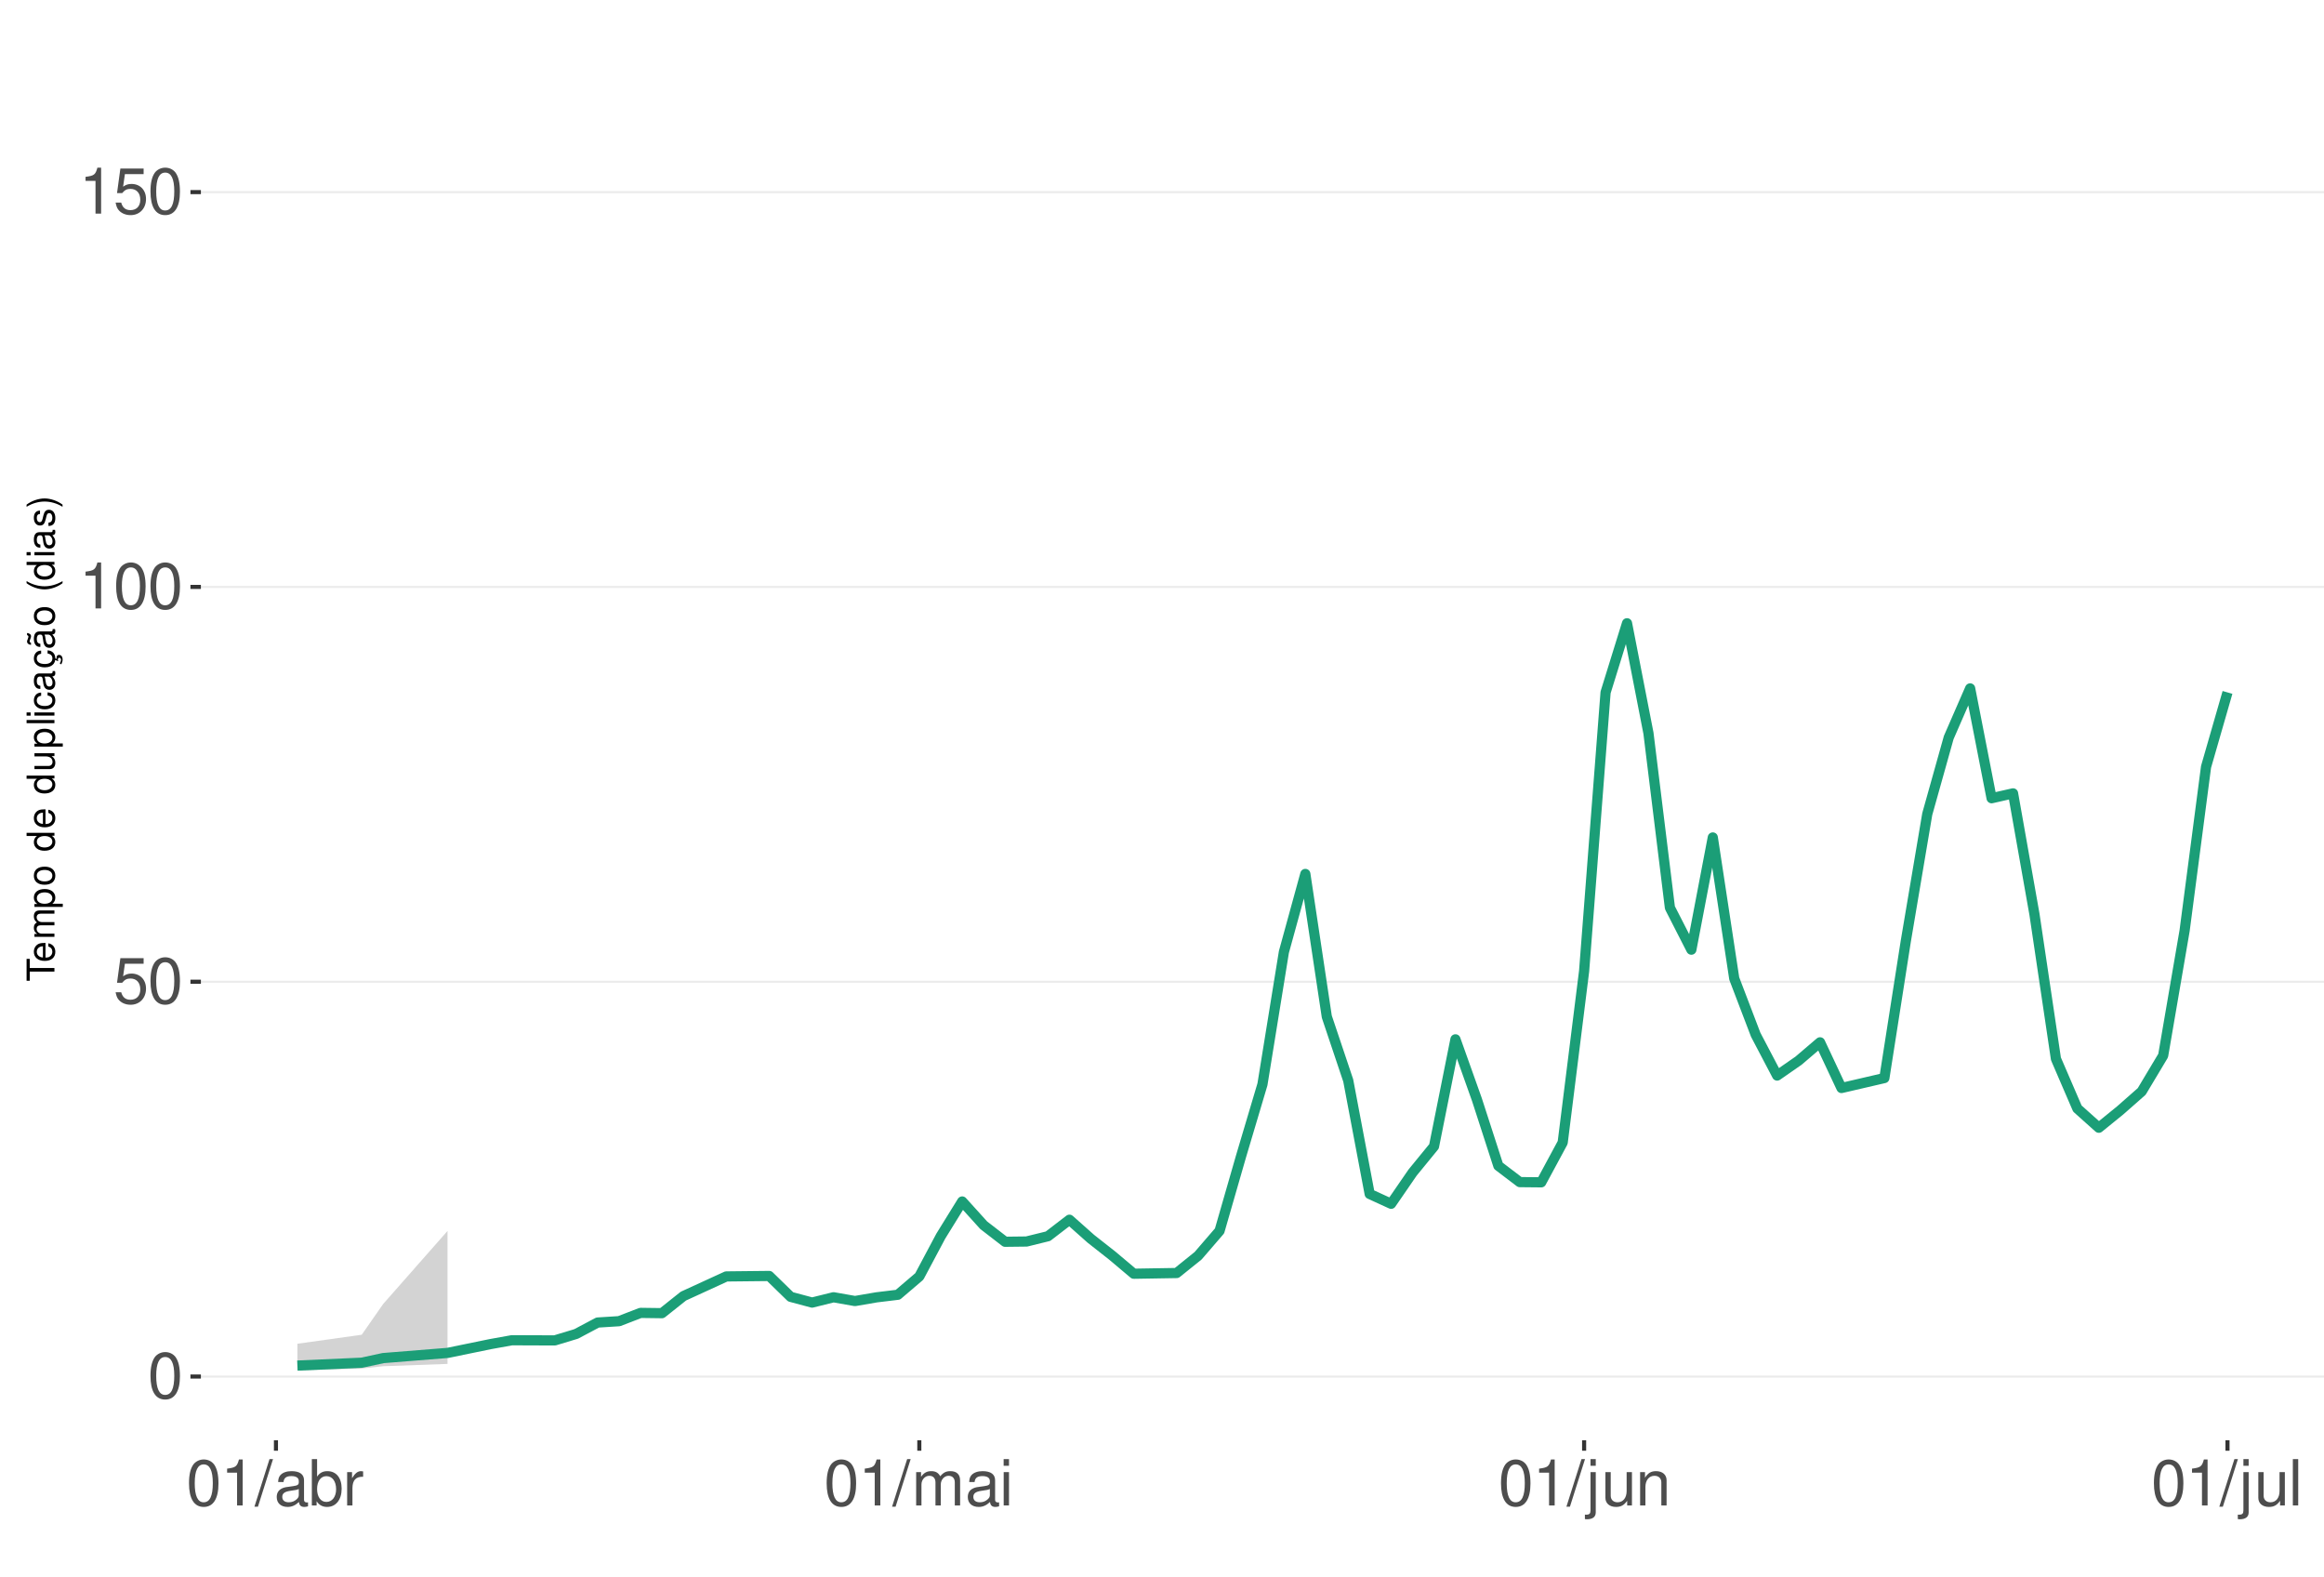
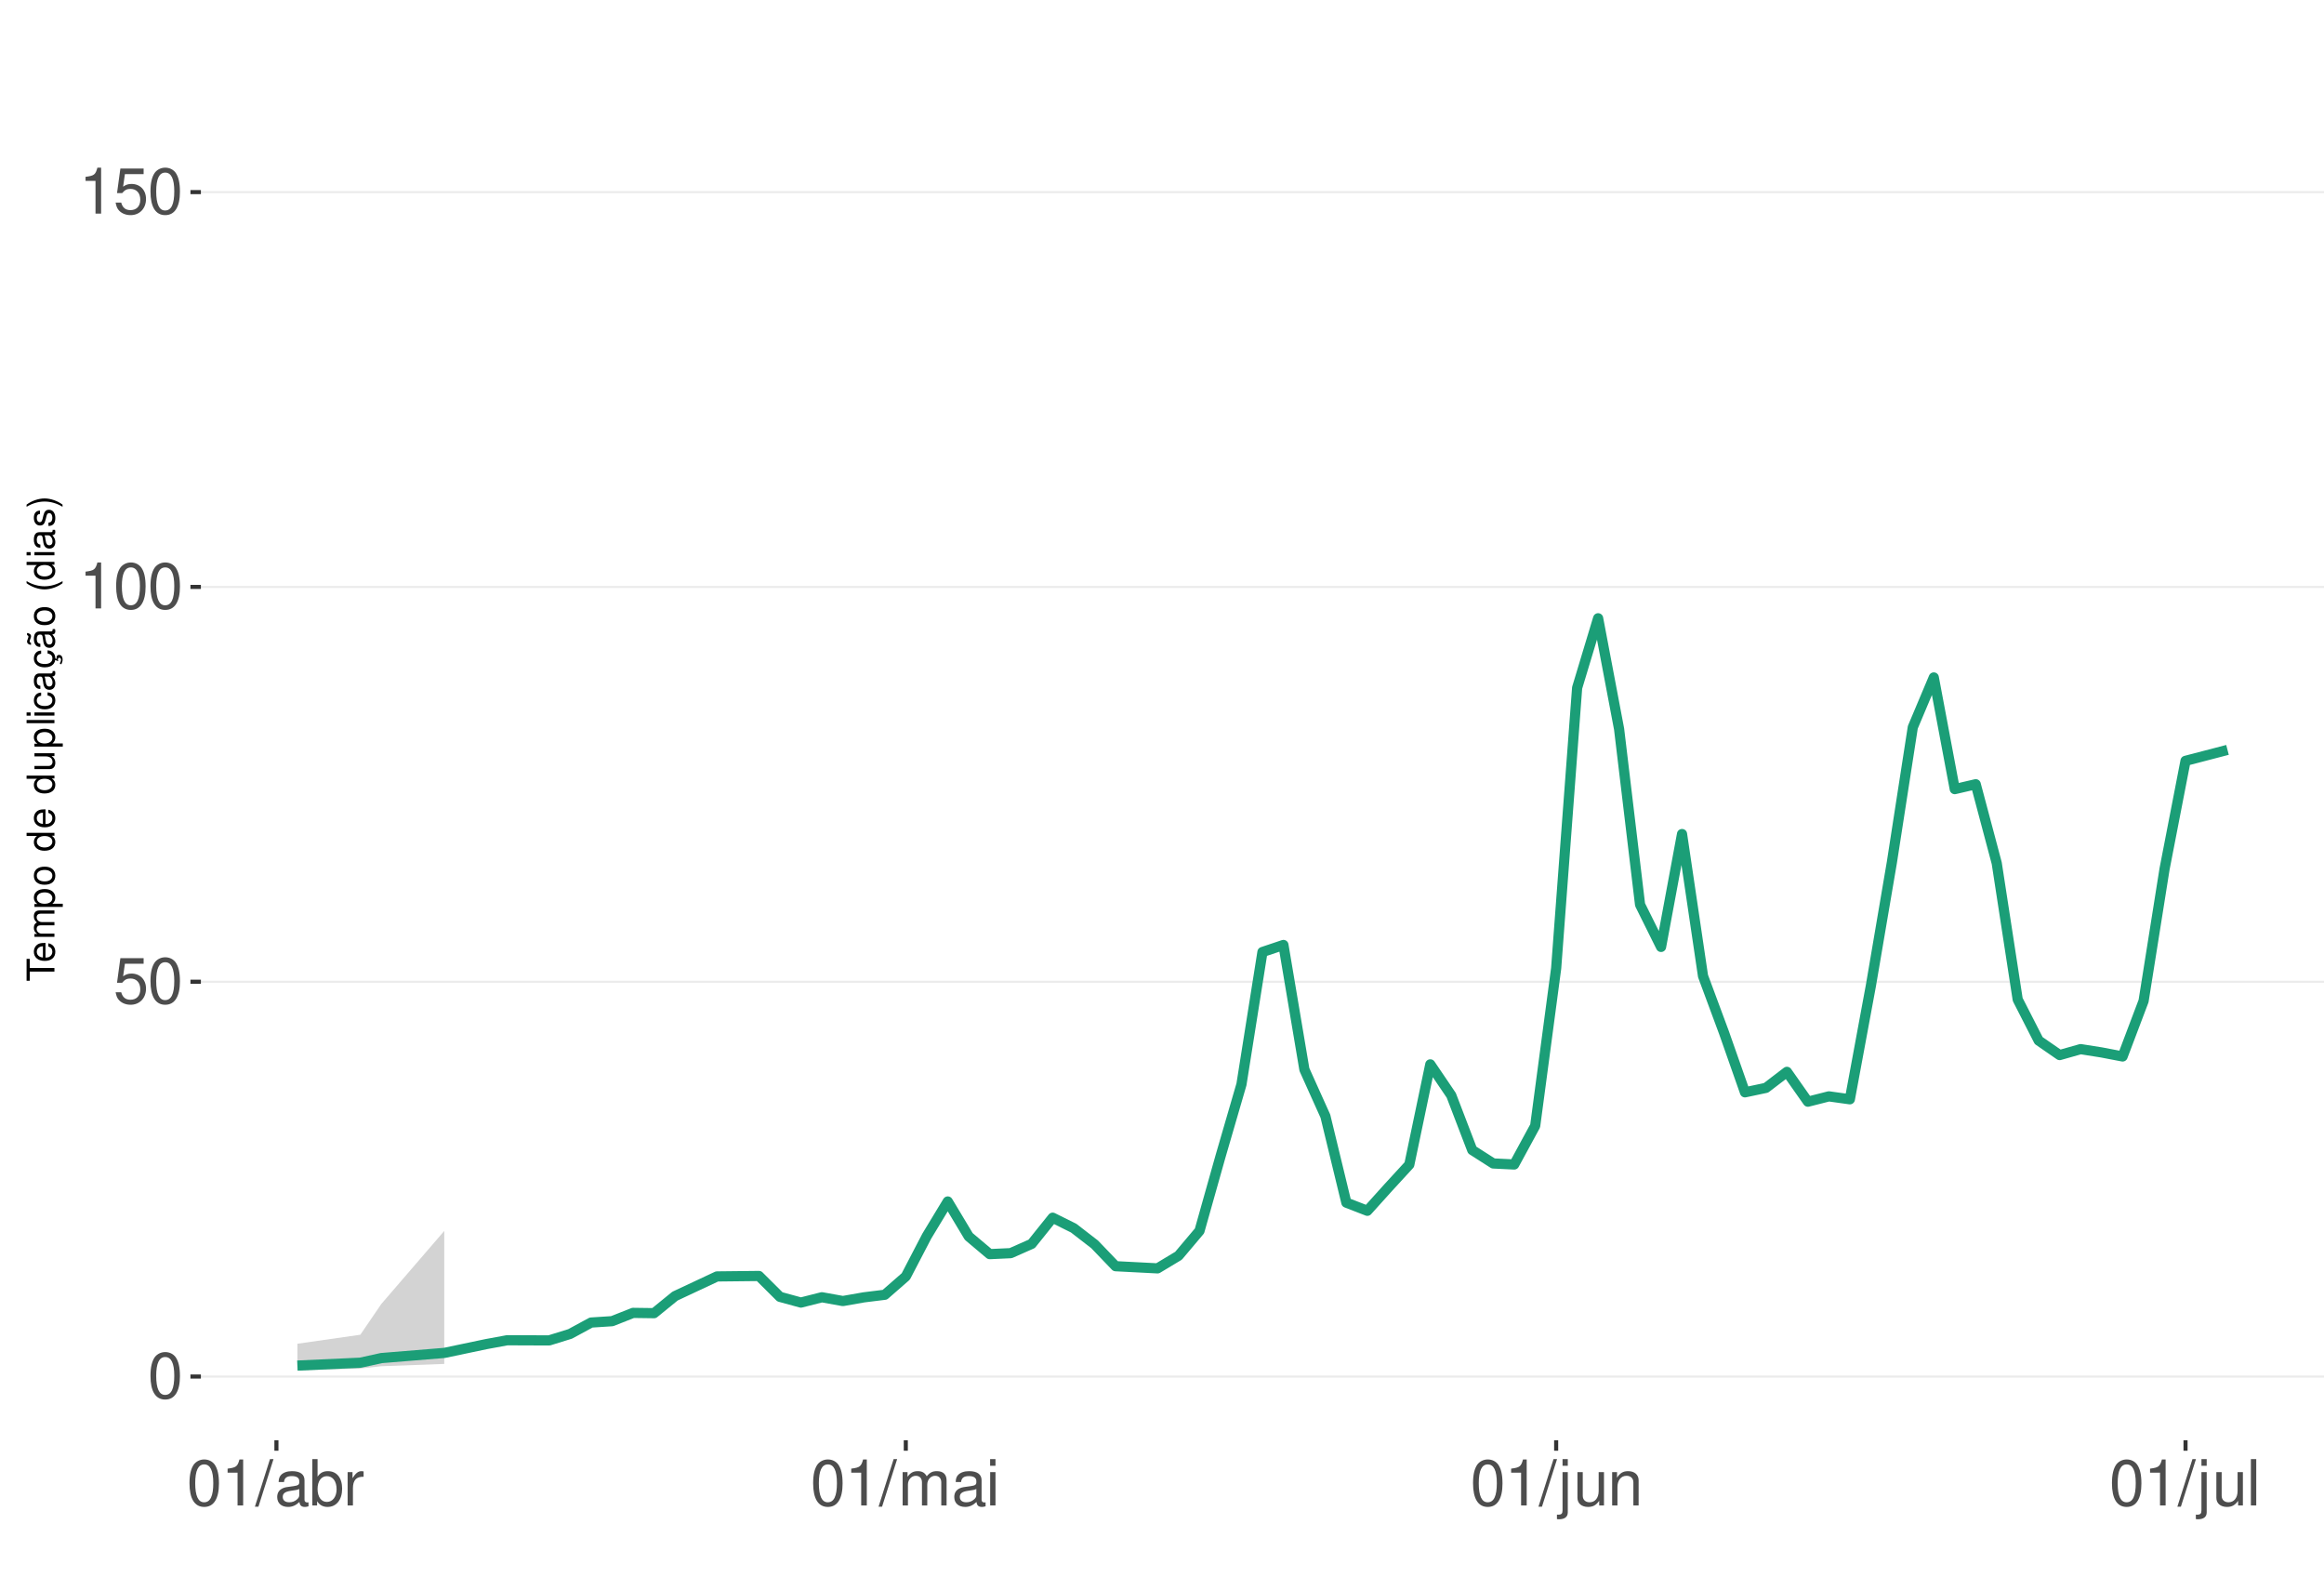
<svg xmlns="http://www.w3.org/2000/svg" xmlns:xlink="http://www.w3.org/1999/xlink" width="609pt" height="413pt" viewBox="0 0 609 413" version="1.1">
  <defs>
    <g>
      <symbol overflow="visible" id="glyph0-0">
        <path style="stroke:none;" d="" />
      </symbol>
      <symbol overflow="visible" id="glyph0-1">
        <path style="stroke:none;" d="M 4.578 -12.047 C 3.484 -12.047 2.484 -11.547 1.859 -10.734 C 1.094 -9.656 0.719 -8.062 0.719 -5.828 C 0.719 -1.766 2.047 0.391 4.578 0.391 C 7.078 0.391 8.438 -1.766 8.438 -5.734 C 8.438 -8.062 8.078 -9.625 7.297 -10.734 C 6.672 -11.562 5.703 -12.047 4.578 -12.047 Z M 4.578 -10.75 C 6.156 -10.75 6.953 -9.125 6.953 -5.859 C 6.953 -2.438 6.172 -0.828 4.547 -0.828 C 3 -0.828 2.219 -2.5 2.219 -5.812 C 2.219 -9.125 3 -10.75 4.578 -10.75 Z M 4.578 -10.75 " />
      </symbol>
      <symbol overflow="visible" id="glyph0-2">
        <path style="stroke:none;" d="M 7.922 -11.812 L 1.828 -11.812 L 0.953 -5.375 L 2.297 -5.375 C 2.984 -6.203 3.547 -6.484 4.484 -6.484 C 6.062 -6.484 7.047 -5.391 7.047 -3.641 C 7.047 -1.953 6.062 -0.922 4.469 -0.922 C 3.188 -0.922 2.406 -1.562 2.047 -2.891 L 0.578 -2.891 C 0.781 -1.938 0.953 -1.469 1.297 -1.031 C 1.969 -0.141 3.172 0.391 4.5 0.391 C 6.875 0.391 8.547 -1.344 8.547 -3.844 C 8.547 -6.172 7 -7.781 4.734 -7.781 C 3.891 -7.781 3.234 -7.562 2.547 -7.062 L 3.016 -10.359 L 7.922 -10.359 Z M 7.922 -11.812 " />
      </symbol>
      <symbol overflow="visible" id="glyph0-3">
        <path style="stroke:none;" d="M 4.312 -8.578 L 4.312 0 L 5.781 0 L 5.781 -12.047 L 4.812 -12.047 C 4.297 -10.188 3.969 -9.938 1.703 -9.641 L 1.703 -8.578 Z M 4.312 -8.578 " />
      </symbol>
      <symbol overflow="visible" id="glyph0-4">
        <path style="stroke:none;" d="M 3.812 -12.141 L -0.141 0.328 L 0.781 0.328 L 4.734 -12.141 Z M 3.812 -12.141 " />
      </symbol>
      <symbol overflow="visible" id="glyph0-5">
        <path style="stroke:none;" d="M 8.906 -0.812 C 8.766 -0.781 8.688 -0.781 8.609 -0.781 C 8.125 -0.781 7.859 -1.031 7.859 -1.469 L 7.859 -6.594 C 7.859 -8.141 6.734 -8.984 4.578 -8.984 C 3.297 -8.984 2.281 -8.609 1.688 -7.969 C 1.281 -7.516 1.109 -7.016 1.078 -6.141 L 2.484 -6.141 C 2.594 -7.219 3.234 -7.688 4.531 -7.688 C 5.797 -7.688 6.484 -7.234 6.484 -6.391 L 6.484 -6.031 C 6.469 -5.438 6.156 -5.219 5.031 -5.062 C 3.062 -4.812 2.766 -4.75 2.234 -4.531 C 1.219 -4.094 0.703 -3.328 0.703 -2.203 C 0.703 -0.609 1.797 0.391 3.562 0.391 C 4.656 0.391 5.547 0 6.531 -0.906 C 6.625 0 7.062 0.391 7.969 0.391 C 8.266 0.391 8.438 0.344 8.906 0.234 Z M 6.484 -2.75 C 6.484 -2.281 6.344 -2 5.922 -1.609 C 5.359 -1.094 4.688 -0.828 3.859 -0.828 C 2.781 -0.828 2.156 -1.344 2.156 -2.234 C 2.156 -3.141 2.75 -3.609 4.25 -3.828 C 5.734 -4.031 6.016 -4.094 6.484 -4.312 Z M 6.484 -2.75 " />
      </symbol>
      <symbol overflow="visible" id="glyph0-6">
        <path style="stroke:none;" d="M 0.906 -12.141 L 0.906 0 L 2.156 0 L 2.156 -1.109 C 2.812 -0.094 3.703 0.391 4.906 0.391 C 7.219 0.391 8.719 -1.5 8.719 -4.391 C 8.719 -7.234 7.297 -8.984 4.984 -8.984 C 3.781 -8.984 2.938 -8.531 2.281 -7.547 L 2.281 -12.141 Z M 4.719 -7.672 C 6.266 -7.672 7.266 -6.328 7.266 -4.25 C 7.266 -2.266 6.234 -0.922 4.719 -0.922 C 3.234 -0.922 2.281 -2.25 2.281 -4.297 C 2.281 -6.344 3.234 -7.672 4.719 -7.672 Z M 4.719 -7.672 " />
      </symbol>
      <symbol overflow="visible" id="glyph0-7">
        <path style="stroke:none;" d="M 1.156 -8.734 L 1.156 0 L 2.547 0 L 2.547 -4.531 C 2.562 -6.625 3.438 -7.562 5.344 -7.516 L 5.344 -8.922 C 5.109 -8.969 4.984 -8.984 4.812 -8.984 C 3.922 -8.984 3.234 -8.438 2.438 -7.141 L 2.438 -8.734 Z M 1.156 -8.734 " />
      </symbol>
      <symbol overflow="visible" id="glyph0-8">
        <path style="stroke:none;" d="M 1.172 -8.734 L 1.172 0 L 2.562 0 L 2.562 -5.484 C 2.562 -6.75 3.484 -7.766 4.609 -7.766 C 5.641 -7.766 6.234 -7.125 6.234 -6.016 L 6.234 0 L 7.625 0 L 7.625 -5.484 C 7.625 -6.75 8.547 -7.766 9.672 -7.766 C 10.688 -7.766 11.297 -7.109 11.297 -6.016 L 11.297 0 L 12.688 0 L 12.688 -6.547 C 12.688 -8.109 11.797 -8.984 10.156 -8.984 C 9 -8.984 8.297 -8.625 7.484 -7.641 C 6.969 -8.578 6.266 -8.984 5.125 -8.984 C 3.969 -8.984 3.188 -8.547 2.453 -7.5 L 2.453 -8.734 Z M 1.172 -8.734 " />
      </symbol>
      <symbol overflow="visible" id="glyph0-9">
        <path style="stroke:none;" d="M 2.5 -8.734 L 1.109 -8.734 L 1.109 0 L 2.5 0 Z M 2.5 -12.141 L 1.094 -12.141 L 1.094 -10.391 L 2.5 -10.391 Z M 2.5 -12.141 " />
      </symbol>
      <symbol overflow="visible" id="glyph0-10">
        <path style="stroke:none;" d="M 1.172 -8.734 L 1.172 1.266 C 1.172 2.125 0.906 2.422 0.031 2.422 C -0.062 2.422 -0.109 2.422 -0.297 2.406 L -0.297 3.578 C -0.141 3.609 -0.047 3.625 0.172 3.625 C 1.734 3.625 2.547 3.016 2.547 1.812 L 2.547 -8.734 Z M 2.547 -12.141 L 1.172 -12.141 L 1.172 -10.391 L 2.547 -10.391 Z M 2.547 -12.141 " />
      </symbol>
      <symbol overflow="visible" id="glyph0-11">
        <path style="stroke:none;" d="M 8.031 0 L 8.031 -8.734 L 6.641 -8.734 L 6.641 -3.781 C 6.641 -2 5.719 -0.828 4.266 -0.828 C 3.172 -0.828 2.469 -1.5 2.469 -2.547 L 2.469 -8.734 L 1.078 -8.734 L 1.078 -2 C 1.078 -0.547 2.172 0.391 3.859 0.391 C 5.141 0.391 5.969 -0.062 6.781 -1.219 L 6.781 0 Z M 8.031 0 " />
      </symbol>
      <symbol overflow="visible" id="glyph0-12">
        <path style="stroke:none;" d="M 1.172 -8.734 L 1.172 0 L 2.562 0 L 2.562 -4.812 C 2.562 -6.594 3.5 -7.766 4.938 -7.766 C 6.031 -7.766 6.734 -7.094 6.734 -6.047 L 6.734 0 L 8.109 0 L 8.109 -6.594 C 8.109 -8.047 7.031 -8.984 5.344 -8.984 C 4.047 -8.984 3.219 -8.484 2.453 -7.266 L 2.453 -8.734 Z M 1.172 -8.734 " />
      </symbol>
      <symbol overflow="visible" id="glyph0-13">
        <path style="stroke:none;" d="M 2.531 -12.141 L 1.125 -12.141 L 1.125 0 L 2.531 0 Z M 2.531 -12.141 " />
      </symbol>
      <symbol overflow="visible" id="glyph1-0">
        <path style="stroke:none;" d="" />
      </symbol>
      <symbol overflow="visible" id="glyph1-1">
        <path style="stroke:none;" d="M -6.469 -3.547 L -6.469 -5.938 L -7.297 -5.938 L -7.297 -0.203 L -6.469 -0.203 L -6.469 -2.609 L 0 -2.609 L 0 -3.547 Z M -6.469 -3.547 " />
      </symbol>
      <symbol overflow="visible" id="glyph1-2">
        <path style="stroke:none;" d="M -2.344 -5.125 C -3.141 -5.125 -3.625 -5.062 -4.016 -4.922 C -4.875 -4.578 -5.391 -3.781 -5.391 -2.797 C -5.391 -1.344 -4.281 -0.406 -2.547 -0.406 C -0.812 -0.406 0.234 -1.297 0.234 -2.781 C 0.234 -3.984 -0.453 -4.812 -1.594 -5.016 L -1.594 -4.188 C -0.906 -3.953 -0.547 -3.484 -0.547 -2.812 C -0.547 -2.281 -0.781 -1.828 -1.219 -1.547 C -1.516 -1.344 -1.812 -1.281 -2.344 -1.266 Z M -3.016 -1.297 C -3.984 -1.359 -4.625 -1.953 -4.625 -2.797 C -4.625 -3.641 -3.953 -4.234 -3.016 -4.234 Z M -3.016 -1.297 " />
      </symbol>
      <symbol overflow="visible" id="glyph1-3">
        <path style="stroke:none;" d="M -5.234 -0.703 L 0 -0.703 L 0 -1.547 L -3.297 -1.547 C -4.047 -1.547 -4.656 -2.094 -4.656 -2.766 C -4.656 -3.391 -4.281 -3.734 -3.609 -3.734 L 0 -3.734 L 0 -4.578 L -3.297 -4.578 C -4.047 -4.578 -4.656 -5.125 -4.656 -5.812 C -4.656 -6.422 -4.266 -6.781 -3.609 -6.781 L 0 -6.781 L 0 -7.625 L -3.938 -7.625 C -4.875 -7.625 -5.391 -7.078 -5.391 -6.094 C -5.391 -5.406 -5.188 -4.984 -4.594 -4.484 C -5.156 -4.188 -5.391 -3.766 -5.391 -3.078 C -5.391 -2.375 -5.125 -1.906 -4.5 -1.469 L -5.234 -1.469 Z M -5.234 -0.703 " />
      </symbol>
      <symbol overflow="visible" id="glyph1-4">
        <path style="stroke:none;" d="M 2.188 -0.547 L 2.188 -1.375 L -0.547 -1.375 C -0.016 -1.812 0.234 -2.312 0.234 -2.984 C 0.234 -4.344 -0.859 -5.234 -2.531 -5.234 C -4.297 -5.234 -5.391 -4.375 -5.391 -2.984 C -5.391 -2.266 -5.062 -1.703 -4.453 -1.312 L -5.234 -1.312 L -5.234 -0.547 Z M -4.609 -2.844 C -4.609 -3.766 -3.797 -4.359 -2.547 -4.359 C -1.359 -4.359 -0.547 -3.75 -0.547 -2.844 C -0.547 -1.953 -1.344 -1.375 -2.578 -1.375 C -3.812 -1.375 -4.609 -1.953 -4.609 -2.844 Z M -4.609 -2.844 " />
      </symbol>
      <symbol overflow="visible" id="glyph1-5">
        <path style="stroke:none;" d="M -5.391 -2.719 C -5.391 -1.234 -4.344 -0.359 -2.578 -0.359 C -0.812 -0.359 0.234 -1.234 0.234 -2.734 C 0.234 -4.203 -0.812 -5.094 -2.547 -5.094 C -4.359 -5.094 -5.391 -4.234 -5.391 -2.719 Z M -4.625 -2.734 C -4.625 -3.672 -3.844 -4.234 -2.547 -4.234 C -1.312 -4.234 -0.547 -3.656 -0.547 -2.734 C -0.547 -1.797 -1.312 -1.234 -2.578 -1.234 C -3.844 -1.234 -4.625 -1.797 -4.625 -2.734 Z M -4.625 -2.734 " />
      </symbol>
      <symbol overflow="visible" id="glyph1-6">
        <path style="stroke:none;" d="" />
      </symbol>
      <symbol overflow="visible" id="glyph1-7">
        <path style="stroke:none;" d="M -7.297 -4.953 L -7.297 -4.125 L -4.578 -4.125 C -5.109 -3.766 -5.391 -3.203 -5.391 -2.516 C -5.391 -1.156 -4.297 -0.266 -2.625 -0.266 C -0.859 -0.266 0.234 -1.125 0.234 -2.547 C 0.234 -3.266 -0.047 -3.766 -0.688 -4.203 L 0 -4.203 L 0 -4.953 Z M -4.609 -2.656 C -4.609 -3.547 -3.812 -4.125 -2.562 -4.125 C -1.344 -4.125 -0.547 -3.547 -0.547 -2.656 C -0.547 -1.734 -1.359 -1.125 -2.578 -1.125 C -3.797 -1.125 -4.609 -1.734 -4.609 -2.656 Z M -4.609 -2.656 " />
      </symbol>
      <symbol overflow="visible" id="glyph1-8">
        <path style="stroke:none;" d="M 0 -4.812 L -5.234 -4.812 L -5.234 -3.984 L -2.266 -3.984 C -1.203 -3.984 -0.5 -3.438 -0.5 -2.562 C -0.5 -1.906 -0.906 -1.484 -1.531 -1.484 L -5.234 -1.484 L -5.234 -0.656 L -1.203 -0.656 C -0.328 -0.656 0.234 -1.297 0.234 -2.312 C 0.234 -3.094 -0.047 -3.578 -0.734 -4.062 L 0 -4.062 Z M 0 -4.812 " />
      </symbol>
      <symbol overflow="visible" id="glyph1-9">
        <path style="stroke:none;" d="M -7.297 -1.516 L -7.297 -0.688 L 0 -0.688 L 0 -1.516 Z M -7.297 -1.516 " />
      </symbol>
      <symbol overflow="visible" id="glyph1-10">
        <path style="stroke:none;" d="M -5.234 -1.5 L -5.234 -0.672 L 0 -0.672 L 0 -1.5 Z M -7.297 -1.5 L -7.297 -0.656 L -6.234 -0.656 L -6.234 -1.5 Z M -7.297 -1.5 " />
      </symbol>
      <symbol overflow="visible" id="glyph1-11">
        <path style="stroke:none;" d="M -3.484 -4.703 C -3.984 -4.672 -4.312 -4.562 -4.609 -4.359 C -5.094 -4 -5.391 -3.375 -5.391 -2.641 C -5.391 -1.219 -4.266 -0.312 -2.531 -0.312 C -0.844 -0.312 0.234 -1.203 0.234 -2.625 C 0.234 -3.875 -0.516 -4.672 -1.797 -4.766 L -1.797 -3.938 C -0.953 -3.797 -0.547 -3.359 -0.547 -2.656 C -0.547 -1.734 -1.297 -1.188 -2.531 -1.188 C -3.844 -1.188 -4.625 -1.719 -4.625 -2.625 C -4.625 -3.328 -4.203 -3.766 -3.484 -3.875 Z M -3.484 -4.703 " />
      </symbol>
      <symbol overflow="visible" id="glyph1-12">
        <path style="stroke:none;" d="M -0.484 -5.344 C -0.469 -5.266 -0.469 -5.219 -0.469 -5.172 C -0.469 -4.875 -0.625 -4.719 -0.875 -4.719 L -3.953 -4.719 C -4.891 -4.719 -5.391 -4.047 -5.391 -2.75 C -5.391 -1.984 -5.172 -1.375 -4.781 -1.016 C -4.516 -0.766 -4.203 -0.672 -3.688 -0.656 L -3.688 -1.484 C -4.328 -1.562 -4.625 -1.938 -4.625 -2.719 C -4.625 -3.484 -4.344 -3.891 -3.844 -3.891 L -3.625 -3.891 C -3.266 -3.875 -3.125 -3.703 -3.047 -3.016 C -2.891 -1.844 -2.844 -1.656 -2.719 -1.344 C -2.453 -0.734 -2 -0.422 -1.312 -0.422 C -0.375 -0.422 0.234 -1.078 0.234 -2.141 C 0.234 -2.797 0 -3.328 -0.547 -3.922 C 0 -3.984 0.234 -4.234 0.234 -4.781 C 0.234 -4.953 0.203 -5.062 0.141 -5.344 Z M -1.656 -3.891 C -1.375 -3.891 -1.203 -3.812 -0.969 -3.562 C -0.656 -3.219 -0.5 -2.812 -0.5 -2.312 C -0.5 -1.672 -0.812 -1.297 -1.344 -1.297 C -1.891 -1.297 -2.172 -1.656 -2.297 -2.547 C -2.422 -3.438 -2.453 -3.609 -2.594 -3.891 Z M -1.656 -3.891 " />
      </symbol>
      <symbol overflow="visible" id="glyph1-13">
        <path style="stroke:none;" d="M 0.234 -2.641 C 0.234 -3.875 -0.547 -4.703 -1.797 -4.766 L -1.797 -3.938 C -0.953 -3.797 -0.531 -3.359 -0.531 -2.656 C -0.531 -1.734 -1.281 -1.188 -2.516 -1.188 C -3.844 -1.188 -4.625 -1.719 -4.625 -2.625 C -4.625 -3.328 -4.203 -3.766 -3.484 -3.875 L -3.484 -4.703 C -3.984 -4.672 -4.312 -4.562 -4.609 -4.359 C -5.094 -4 -5.391 -3.375 -5.391 -2.641 C -5.391 -1.219 -4.266 -0.312 -2.531 -0.312 C -1.469 -0.312 -0.625 -0.672 -0.156 -1.312 C 0.047 -1.594 0.125 -1.812 0.203 -2.25 L 0.922 -1.938 L 0.984 -2.062 C 0.938 -2.188 0.906 -2.25 0.906 -2.375 C 0.906 -2.656 1.047 -2.828 1.281 -2.828 C 1.547 -2.828 1.734 -2.594 1.734 -2.297 C 1.734 -2.031 1.672 -1.844 1.438 -1.406 L 1.406 -1.312 L 1.812 -1.094 C 2.078 -1.75 2.141 -1.953 2.141 -2.344 C 2.141 -3.109 1.781 -3.578 1.203 -3.578 C 0.781 -3.578 0.547 -3.297 0.547 -2.797 C 0.547 -2.703 0.547 -2.641 0.562 -2.516 Z M 0.234 -2.641 " />
      </symbol>
      <symbol overflow="visible" id="glyph1-14">
        <path style="stroke:none;" d="M -0.484 -5.344 C -0.469 -5.266 -0.469 -5.219 -0.469 -5.172 C -0.469 -4.875 -0.625 -4.719 -0.875 -4.719 L -3.953 -4.719 C -4.891 -4.719 -5.391 -4.047 -5.391 -2.75 C -5.391 -1.984 -5.172 -1.375 -4.781 -1.016 C -4.516 -0.766 -4.203 -0.672 -3.688 -0.656 L -3.688 -1.484 C -4.328 -1.562 -4.625 -1.938 -4.625 -2.719 C -4.625 -3.484 -4.344 -3.891 -3.844 -3.891 L -3.625 -3.891 C -3.266 -3.875 -3.125 -3.703 -3.047 -3.016 C -2.891 -1.844 -2.844 -1.656 -2.719 -1.344 C -2.453 -0.734 -2 -0.422 -1.312 -0.422 C -0.375 -0.422 0.234 -1.078 0.234 -2.141 C 0.234 -2.797 0 -3.328 -0.547 -3.922 C 0 -3.984 0.234 -4.234 0.234 -4.781 C 0.234 -4.953 0.203 -5.062 0.141 -5.344 Z M -1.656 -3.891 C -1.375 -3.891 -1.203 -3.812 -0.969 -3.562 C -0.656 -3.219 -0.5 -2.812 -0.5 -2.312 C -0.5 -1.672 -0.812 -1.297 -1.344 -1.297 C -1.891 -1.297 -2.172 -1.656 -2.297 -2.547 C -2.422 -3.438 -2.453 -3.609 -2.594 -3.891 Z M -7.172 -3.75 C -6.922 -3.672 -6.812 -3.547 -6.812 -3.375 C -6.812 -3.25 -6.875 -2.984 -6.984 -2.734 C -7.156 -2.312 -7.172 -2.25 -7.172 -2.047 C -7.172 -1.594 -6.797 -1.297 -6.141 -1.188 L -6.141 -1.766 C -6.375 -1.812 -6.5 -1.938 -6.5 -2.094 C -6.5 -2.203 -6.469 -2.344 -6.375 -2.578 C -6.156 -3.156 -6.125 -3.234 -6.125 -3.438 C -6.125 -3.922 -6.484 -4.219 -7.172 -4.312 Z M -7.172 -3.75 " />
      </symbol>
      <symbol overflow="visible" id="glyph1-15">
        <path style="stroke:none;" d="M -7.297 -2.359 C -5.984 -1.359 -4.156 -0.734 -2.594 -0.734 C -1.016 -0.734 0.812 -1.359 2.125 -2.359 L 2.125 -2.906 C 0.688 -2.031 -0.984 -1.547 -2.594 -1.547 C -4.188 -1.547 -5.875 -2.031 -7.297 -2.906 Z M -7.297 -2.359 " />
      </symbol>
      <symbol overflow="visible" id="glyph1-16">
        <path style="stroke:none;" d="M -3.781 -4.375 C -4.812 -4.375 -5.391 -3.688 -5.391 -2.484 C -5.391 -1.266 -4.766 -0.469 -3.797 -0.469 C -2.969 -0.469 -2.578 -0.891 -2.281 -2.125 L -2.094 -2.906 C -1.953 -3.484 -1.734 -3.719 -1.375 -3.719 C -0.875 -3.719 -0.547 -3.234 -0.547 -2.5 C -0.547 -2.047 -0.672 -1.672 -0.891 -1.453 C -1.047 -1.328 -1.188 -1.266 -1.562 -1.219 L -1.562 -0.344 C -0.344 -0.375 0.234 -1.062 0.234 -2.438 C 0.234 -3.75 -0.422 -4.594 -1.438 -4.594 C -2.203 -4.594 -2.641 -4.156 -2.891 -3.109 L -3.078 -2.312 C -3.234 -1.625 -3.453 -1.344 -3.828 -1.344 C -4.312 -1.344 -4.625 -1.766 -4.625 -2.453 C -4.625 -3.125 -4.328 -3.484 -3.781 -3.5 Z M -3.781 -4.375 " />
      </symbol>
      <symbol overflow="visible" id="glyph1-17">
        <path style="stroke:none;" d="M 2.125 -0.938 C 0.812 -1.938 -1.016 -2.562 -2.578 -2.562 C -4.156 -2.562 -5.984 -1.938 -7.297 -0.938 L -7.297 -0.375 C -5.859 -1.266 -4.188 -1.75 -2.578 -1.75 C -0.984 -1.75 0.703 -1.266 2.125 -0.375 Z M 2.125 -0.938 " />
      </symbol>
    </g>
    <clipPath id="clip1">
      <path d="M 52.645 9.961 L 609 9.961 L 609 377.328 L 52.645 377.328 Z M 52.645 9.961 " />
    </clipPath>
    <clipPath id="clip2">
      <path d="M 52.645 360 L 609 360 L 609 361 L 52.645 361 Z M 52.645 360 " />
    </clipPath>
    <clipPath id="clip3">
      <path d="M 52.645 256 L 609 256 L 609 258 L 52.645 258 Z M 52.645 256 " />
    </clipPath>
    <clipPath id="clip4">
      <path d="M 52.645 153 L 609 153 L 609 155 L 52.645 155 Z M 52.645 153 " />
    </clipPath>
    <clipPath id="clip5">
      <path d="M 52.645 50 L 609 50 L 609 51 L 52.645 51 Z M 52.645 50 " />
    </clipPath>
  </defs>
  <g id="surface276">
    <rect x="0" y="0" width="609" height="413" style="fill:rgb(100%,100%,100%);fill-opacity:1;stroke:none;" />
    <rect x="0" y="0" width="609" height="413" style="fill:rgb(100%,100%,100%);fill-opacity:1;stroke:none;" />
    <path style="fill:none;stroke-width:1.067;stroke-linecap:round;stroke-linejoin:round;stroke:rgb(100%,100%,100%);stroke-opacity:1;stroke-miterlimit:10;" d="M 0 413 L 609 413 L 609 0 L 0 0 Z M 0 413 " />
    <g clip-path="url(#clip1)" clip-rule="nonzero">
      <path style=" stroke:none;fill-rule:nonzero;fill:rgb(100%,100%,100%);fill-opacity:1;" d="M 52.645 377.328 L 609 377.328 L 609 9.961 L 52.645 9.961 Z M 52.645 377.328 " />
    </g>
    <g clip-path="url(#clip2)" clip-rule="nonzero">
      <path style="fill:none;stroke-width:0.533;stroke-linecap:butt;stroke-linejoin:round;stroke:rgb(92.157%,92.157%,92.157%);stroke-opacity:1;stroke-miterlimit:10;" d="M 52.645 360.629 L 609 360.629 " />
    </g>
    <g clip-path="url(#clip3)" clip-rule="nonzero">
      <path style="fill:none;stroke-width:0.533;stroke-linecap:butt;stroke-linejoin:round;stroke:rgb(92.157%,92.157%,92.157%);stroke-opacity:1;stroke-miterlimit:10;" d="M 52.645 257.199 L 609 257.199 " />
    </g>
    <g clip-path="url(#clip4)" clip-rule="nonzero">
      <path style="fill:none;stroke-width:0.533;stroke-linecap:butt;stroke-linejoin:round;stroke:rgb(92.157%,92.157%,92.157%);stroke-opacity:1;stroke-miterlimit:10;" d="M 52.645 153.766 L 609 153.766 " />
    </g>
    <g clip-path="url(#clip5)" clip-rule="nonzero">
      <path style="fill:none;stroke-width:0.533;stroke-linecap:butt;stroke-linejoin:round;stroke:rgb(92.157%,92.157%,92.157%);stroke-opacity:1;stroke-miterlimit:10;" d="M 52.645 50.332 L 609 50.332 " />
    </g>
-     <path style=" stroke:none;fill-rule:nonzero;fill:rgb(82.745%,82.745%,82.745%);fill-opacity:1;" d="M 77.934 352.035 L 94.793 349.676 L 100.414 341.613 L 117.273 322.48 L 117.273 357.32 L 100.414 357.926 L 94.793 358.531 L 77.934 358.996 Z M 77.934 352.035 " />
-     <path style="fill:none;stroke-width:2.667;stroke-linecap:butt;stroke-linejoin:round;stroke:rgb(10.588%,61.961%,46.667%);stroke-opacity:1;stroke-miterlimit:10;" d="M 77.934 357.758 L 94.793 357.004 L 100.414 355.793 L 117.273 354.441 L 128.512 352.133 L 134.133 351.121 L 145.371 351.164 L 150.992 349.461 L 156.609 346.48 L 162.23 346.125 L 167.852 343.953 L 173.469 344.027 L 179.09 339.555 L 190.328 334.402 L 201.57 334.281 L 207.188 339.75 L 212.809 341.25 L 218.426 339.859 L 224.047 340.848 L 229.668 339.883 L 235.285 339.203 L 240.906 334.406 L 246.527 323.852 L 252.145 314.766 L 257.766 320.98 L 263.387 325.32 L 269.004 325.254 L 274.625 323.867 L 280.246 319.547 L 285.863 324.539 L 291.484 328.961 L 297.105 333.695 L 308.344 333.508 L 313.965 328.984 L 319.582 322.469 L 325.203 302.961 L 330.824 284.074 L 336.441 249.41 L 342.062 228.957 L 347.684 266.34 L 353.301 283.074 L 358.922 312.797 L 364.543 315.371 L 370.16 307.203 L 375.781 300.328 L 381.398 272.285 L 387.02 288.066 L 392.641 305.422 L 398.258 309.691 L 403.879 309.746 L 409.5 299.324 L 415.117 254.387 L 420.738 181.398 L 426.359 163.281 L 431.977 192.098 L 437.598 237.801 L 443.219 248.797 L 448.836 219.398 L 454.457 256.355 L 460.078 271.078 L 465.695 281.777 L 471.316 277.871 L 476.938 273.07 L 482.555 285.039 L 493.797 282.43 L 499.414 246.551 L 505.035 213.266 L 510.656 193.23 L 516.273 180.348 L 521.895 209.121 L 527.516 207.848 L 533.133 239.566 L 538.754 277.391 L 544.371 290.418 L 549.992 295.449 L 555.613 290.883 L 561.23 285.941 L 566.852 276.547 L 572.473 243.805 L 578.09 200.902 L 583.711 181.398 " />
+     <path style=" stroke:none;fill-rule:nonzero;fill:rgb(82.745%,82.745%,82.745%);fill-opacity:1;" d="M 77.934 352.035 L 94.426 349.676 L 99.926 341.613 L 116.418 322.48 L 116.418 357.32 L 99.926 357.926 L 94.426 358.531 L 77.934 358.996 Z M 77.934 352.035 " />
+     <path style="fill:none;stroke-width:2.667;stroke-linecap:butt;stroke-linejoin:round;stroke:rgb(10.588%,61.961%,46.667%);stroke-opacity:1;stroke-miterlimit:10;" d="M 77.934 357.758 L 94.426 357.004 L 99.926 355.793 L 116.418 354.441 L 127.414 352.133 L 132.91 351.121 L 143.906 351.164 L 149.402 349.461 L 154.898 346.48 L 160.398 346.125 L 165.895 343.953 L 171.395 344.027 L 176.891 339.555 L 187.887 334.402 L 198.879 334.281 L 204.379 339.75 L 209.875 341.25 L 215.375 339.859 L 220.871 340.848 L 226.367 339.883 L 231.867 339.203 L 237.363 334.406 L 242.859 323.852 L 248.359 314.766 L 253.855 323.926 L 259.355 328.559 L 264.852 328.305 L 270.348 325.871 L 275.848 319.016 L 281.344 321.746 L 286.844 325.996 L 292.34 331.723 L 303.336 332.289 L 308.832 328.984 L 314.328 322.469 L 319.828 302.961 L 325.324 284.074 L 330.824 249.41 L 336.32 247.566 L 341.816 280.199 L 347.316 292.414 L 352.812 315.074 L 358.309 317.203 L 363.809 311.098 L 369.305 305.117 L 374.805 278.848 L 380.301 286.961 L 385.797 301.293 L 391.297 304.805 L 396.793 305.074 L 402.293 294.953 L 407.789 253.672 L 413.285 180.203 L 418.785 161.977 L 424.281 190.996 L 429.777 237.004 L 435.277 248.078 L 440.773 218.504 L 446.273 255.703 L 451.77 270.527 L 457.266 286.168 L 462.766 285.004 L 468.262 280.805 L 473.758 288.621 L 479.258 287.227 L 484.754 287.992 L 490.254 258.281 L 495.75 225.996 L 501.246 190.539 L 506.746 177.48 L 512.242 206.734 L 517.738 205.457 L 523.238 226.125 L 528.734 261.848 L 534.234 272.609 L 539.73 276.41 L 545.227 274.852 L 550.727 275.723 L 556.223 276.777 L 561.723 262.238 L 567.219 227.645 L 572.715 199.324 L 578.215 197.891 L 583.711 196.457 " />
    <g style="fill:rgb(30.196%,30.196%,30.196%);fill-opacity:1;">
      <use xlink:href="#glyph0-1" x="38.715" y="366.267" />
    </g>
    <g style="fill:rgb(30.196%,30.196%,30.196%);fill-opacity:1;">
      <use xlink:href="#glyph0-2" x="29.715" y="262.837" />
      <use xlink:href="#glyph0-1" x="38.715" y="262.837" />
    </g>
    <g style="fill:rgb(30.196%,30.196%,30.196%);fill-opacity:1;">
      <use xlink:href="#glyph0-3" x="20.715" y="159.403" />
      <use xlink:href="#glyph0-1" x="29.715" y="159.403" />
      <use xlink:href="#glyph0-1" x="38.715" y="159.403" />
    </g>
    <g style="fill:rgb(30.196%,30.196%,30.196%);fill-opacity:1;">
      <use xlink:href="#glyph0-3" x="20.715" y="55.97" />
      <use xlink:href="#glyph0-2" x="29.715" y="55.97" />
      <use xlink:href="#glyph0-1" x="38.715" y="55.97" />
    </g>
    <path style="fill:none;stroke-width:1.067;stroke-linecap:butt;stroke-linejoin:round;stroke:rgb(20%,20%,20%);stroke-opacity:1;stroke-miterlimit:10;" d="M 49.906 360.629 L 52.645 360.629 " />
    <path style="fill:none;stroke-width:1.067;stroke-linecap:butt;stroke-linejoin:round;stroke:rgb(20%,20%,20%);stroke-opacity:1;stroke-miterlimit:10;" d="M 49.906 257.199 L 52.645 257.199 " />
    <path style="fill:none;stroke-width:1.067;stroke-linecap:butt;stroke-linejoin:round;stroke:rgb(20%,20%,20%);stroke-opacity:1;stroke-miterlimit:10;" d="M 49.906 153.766 L 52.645 153.766 " />
    <path style="fill:none;stroke-width:1.067;stroke-linecap:butt;stroke-linejoin:round;stroke:rgb(20%,20%,20%);stroke-opacity:1;stroke-miterlimit:10;" d="M 49.906 50.332 L 52.645 50.332 " />
-     <path style="fill:none;stroke-width:1.067;stroke-linecap:butt;stroke-linejoin:round;stroke:rgb(20%,20%,20%);stroke-opacity:1;stroke-miterlimit:10;" d="M 72.312 380.07 L 72.312 377.328 " />
-     <path style="fill:none;stroke-width:1.067;stroke-linecap:butt;stroke-linejoin:round;stroke:rgb(20%,20%,20%);stroke-opacity:1;stroke-miterlimit:10;" d="M 240.906 380.07 L 240.906 377.328 " />
-     <path style="fill:none;stroke-width:1.067;stroke-linecap:butt;stroke-linejoin:round;stroke:rgb(20%,20%,20%);stroke-opacity:1;stroke-miterlimit:10;" d="M 415.117 380.07 L 415.117 377.328 " />
-     <path style="fill:none;stroke-width:1.067;stroke-linecap:butt;stroke-linejoin:round;stroke:rgb(20%,20%,20%);stroke-opacity:1;stroke-miterlimit:10;" d="M 583.711 380.07 L 583.711 377.328 " />
-     <g style="fill:rgb(30.196%,30.196%,30.196%);fill-opacity:1;">
-       <use xlink:href="#glyph0-1" x="48.812" y="394.399" />
-       <use xlink:href="#glyph0-3" x="57.812" y="394.399" />
-       <use xlink:href="#glyph0-4" x="66.812" y="394.399" />
-       <use xlink:href="#glyph0-5" x="71.812" y="394.399" />
-       <use xlink:href="#glyph0-6" x="80.812" y="394.399" />
-       <use xlink:href="#glyph0-7" x="89.812" y="394.399" />
-     </g>
-     <g style="fill:rgb(30.196%,30.196%,30.196%);fill-opacity:1;">
-       <use xlink:href="#glyph0-1" x="215.906" y="394.399" />
-       <use xlink:href="#glyph0-3" x="224.906" y="394.399" />
-       <use xlink:href="#glyph0-4" x="233.906" y="394.399" />
-       <use xlink:href="#glyph0-8" x="238.906" y="394.399" />
-       <use xlink:href="#glyph0-5" x="252.906" y="394.399" />
-       <use xlink:href="#glyph0-9" x="261.906" y="394.399" />
-     </g>
-     <g style="fill:rgb(30.196%,30.196%,30.196%);fill-opacity:1;">
-       <use xlink:href="#glyph0-1" x="392.617" y="394.399" />
-       <use xlink:href="#glyph0-3" x="401.617" y="394.399" />
-       <use xlink:href="#glyph0-4" x="410.617" y="394.399" />
-       <use xlink:href="#glyph0-10" x="415.617" y="394.399" />
-       <use xlink:href="#glyph0-11" x="419.617" y="394.399" />
-       <use xlink:href="#glyph0-12" x="428.617" y="394.399" />
-     </g>
-     <g style="fill:rgb(30.196%,30.196%,30.196%);fill-opacity:1;">
-       <use xlink:href="#glyph0-1" x="563.711" y="394.399" />
-       <use xlink:href="#glyph0-3" x="572.711" y="394.399" />
-       <use xlink:href="#glyph0-4" x="581.711" y="394.399" />
-       <use xlink:href="#glyph0-10" x="586.711" y="394.399" />
-       <use xlink:href="#glyph0-11" x="590.711" y="394.399" />
-       <use xlink:href="#glyph0-13" x="599.711" y="394.399" />
+     <path style="fill:none;stroke-width:1.067;stroke-linecap:butt;stroke-linejoin:round;stroke:rgb(20%,20%,20%);stroke-opacity:1;stroke-miterlimit:10;" d="M 72.438 380.07 L 72.438 377.328 " />
+     <path style="fill:none;stroke-width:1.067;stroke-linecap:butt;stroke-linejoin:round;stroke:rgb(20%,20%,20%);stroke-opacity:1;stroke-miterlimit:10;" d="M 237.363 380.07 L 237.363 377.328 " />
+     <path style="fill:none;stroke-width:1.067;stroke-linecap:butt;stroke-linejoin:round;stroke:rgb(20%,20%,20%);stroke-opacity:1;stroke-miterlimit:10;" d="M 407.789 380.07 L 407.789 377.328 " />
+     <path style="fill:none;stroke-width:1.067;stroke-linecap:butt;stroke-linejoin:round;stroke:rgb(20%,20%,20%);stroke-opacity:1;stroke-miterlimit:10;" d="M 572.715 380.07 L 572.715 377.328 " />
+     <g style="fill:rgb(30.196%,30.196%,30.196%);fill-opacity:1;">
+       <use xlink:href="#glyph0-1" x="48.938" y="394.399" />
+       <use xlink:href="#glyph0-3" x="57.938" y="394.399" />
+       <use xlink:href="#glyph0-4" x="66.938" y="394.399" />
+       <use xlink:href="#glyph0-5" x="71.938" y="394.399" />
+       <use xlink:href="#glyph0-6" x="80.938" y="394.399" />
+       <use xlink:href="#glyph0-7" x="89.938" y="394.399" />
+     </g>
+     <g style="fill:rgb(30.196%,30.196%,30.196%);fill-opacity:1;">
+       <use xlink:href="#glyph0-1" x="212.363" y="394.399" />
+       <use xlink:href="#glyph0-3" x="221.363" y="394.399" />
+       <use xlink:href="#glyph0-4" x="230.363" y="394.399" />
+       <use xlink:href="#glyph0-8" x="235.363" y="394.399" />
+       <use xlink:href="#glyph0-5" x="249.363" y="394.399" />
+       <use xlink:href="#glyph0-9" x="258.363" y="394.399" />
+     </g>
+     <g style="fill:rgb(30.196%,30.196%,30.196%);fill-opacity:1;">
+       <use xlink:href="#glyph0-1" x="385.289" y="394.399" />
+       <use xlink:href="#glyph0-3" x="394.289" y="394.399" />
+       <use xlink:href="#glyph0-4" x="403.289" y="394.399" />
+       <use xlink:href="#glyph0-10" x="408.289" y="394.399" />
+       <use xlink:href="#glyph0-11" x="412.289" y="394.399" />
+       <use xlink:href="#glyph0-12" x="421.289" y="394.399" />
+     </g>
+     <g style="fill:rgb(30.196%,30.196%,30.196%);fill-opacity:1;">
+       <use xlink:href="#glyph0-1" x="552.715" y="394.399" />
+       <use xlink:href="#glyph0-3" x="561.715" y="394.399" />
+       <use xlink:href="#glyph0-4" x="570.715" y="394.399" />
+       <use xlink:href="#glyph0-10" x="575.715" y="394.399" />
+       <use xlink:href="#glyph0-11" x="579.715" y="394.399" />
+       <use xlink:href="#glyph0-13" x="588.715" y="394.399" />
    </g>
    <g style="fill:rgb(0%,0%,0%);fill-opacity:1;">
      <use xlink:href="#glyph1-1" x="14.263" y="257.145" />
      <use xlink:href="#glyph1-2" x="14.263" y="252.145" />
      <use xlink:href="#glyph1-3" x="14.263" y="246.145" />
      <use xlink:href="#glyph1-4" x="14.263" y="238.145" />
      <use xlink:href="#glyph1-5" x="14.263" y="232.145" />
      <use xlink:href="#glyph1-6" x="14.263" y="226.145" />
      <use xlink:href="#glyph1-7" x="14.263" y="223.145" />
      <use xlink:href="#glyph1-2" x="14.263" y="217.145" />
      <use xlink:href="#glyph1-6" x="14.263" y="211.145" />
      <use xlink:href="#glyph1-7" x="14.263" y="208.145" />
      <use xlink:href="#glyph1-8" x="14.263" y="202.145" />
      <use xlink:href="#glyph1-4" x="14.263" y="196.145" />
      <use xlink:href="#glyph1-9" x="14.263" y="190.145" />
      <use xlink:href="#glyph1-10" x="14.263" y="188.145" />
      <use xlink:href="#glyph1-11" x="14.263" y="186.145" />
      <use xlink:href="#glyph1-12" x="14.263" y="181.145" />
      <use xlink:href="#glyph1-13" x="14.263" y="175.145" />
      <use xlink:href="#glyph1-14" x="14.263" y="170.145" />
      <use xlink:href="#glyph1-5" x="14.263" y="164.145" />
      <use xlink:href="#glyph1-6" x="14.263" y="158.145" />
      <use xlink:href="#glyph1-15" x="14.263" y="155.145" />
      <use xlink:href="#glyph1-7" x="14.263" y="152.145" />
      <use xlink:href="#glyph1-10" x="14.263" y="146.145" />
      <use xlink:href="#glyph1-12" x="14.263" y="144.145" />
      <use xlink:href="#glyph1-16" x="14.263" y="138.145" />
      <use xlink:href="#glyph1-17" x="14.263" y="133.145" />
    </g>
  </g>
</svg>
